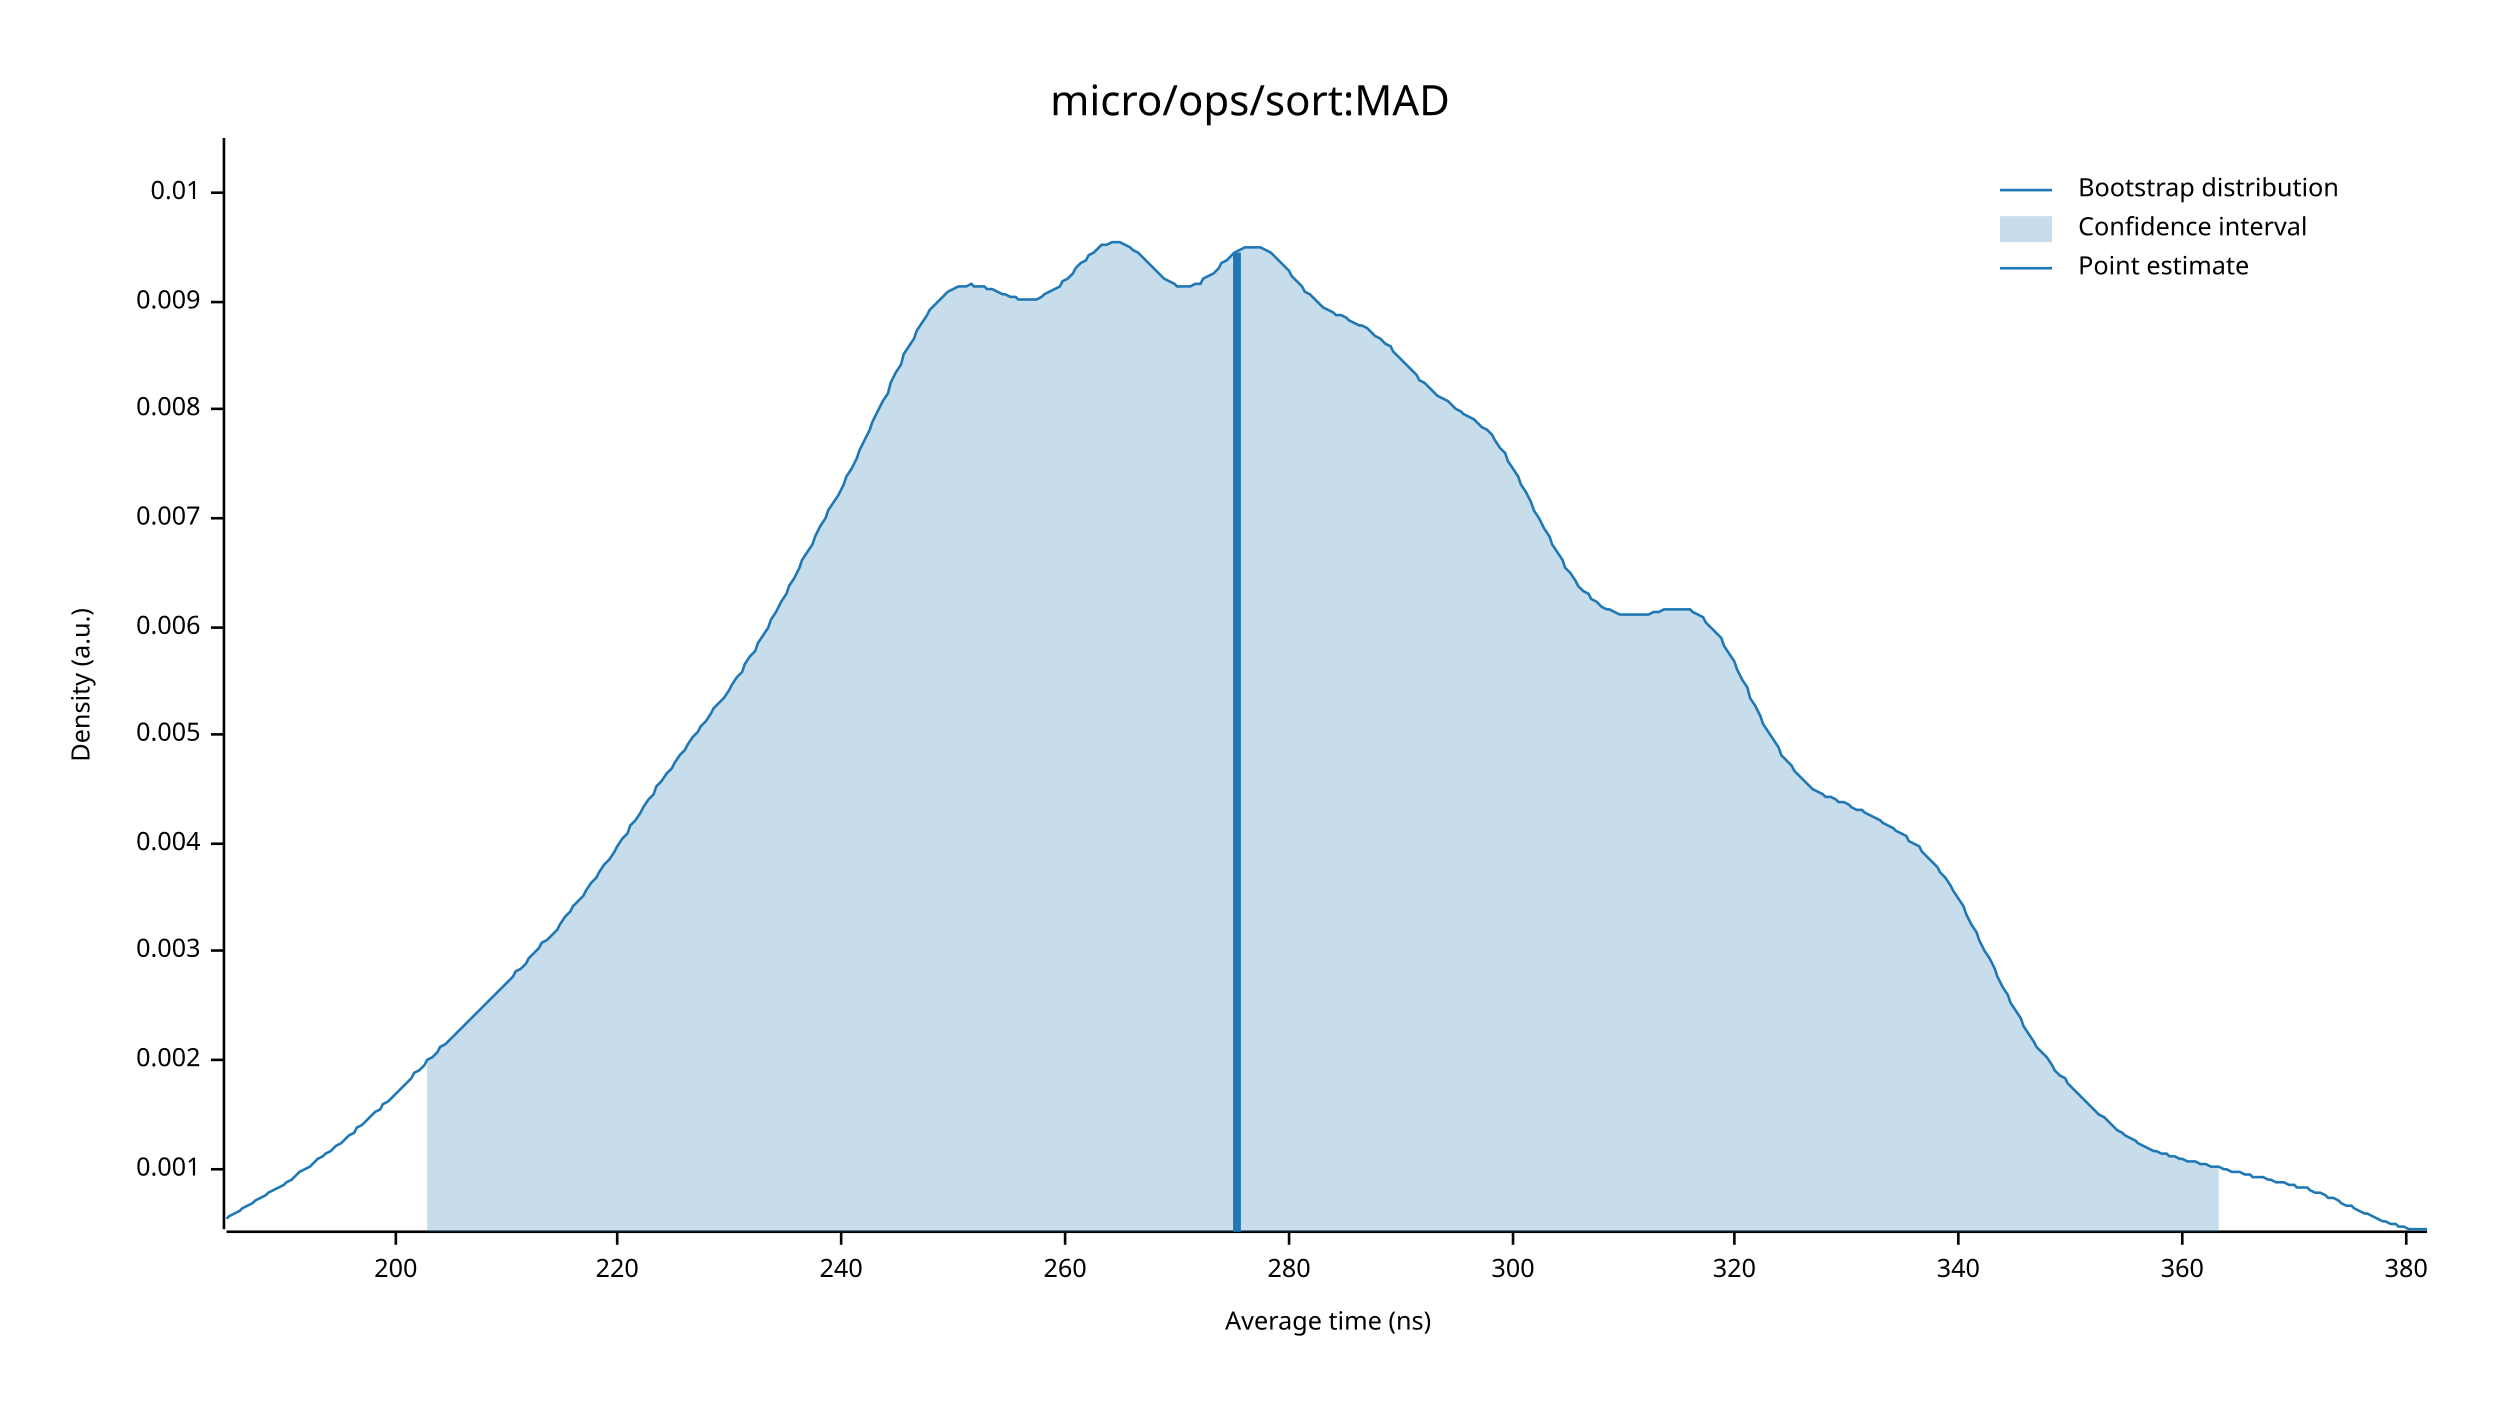
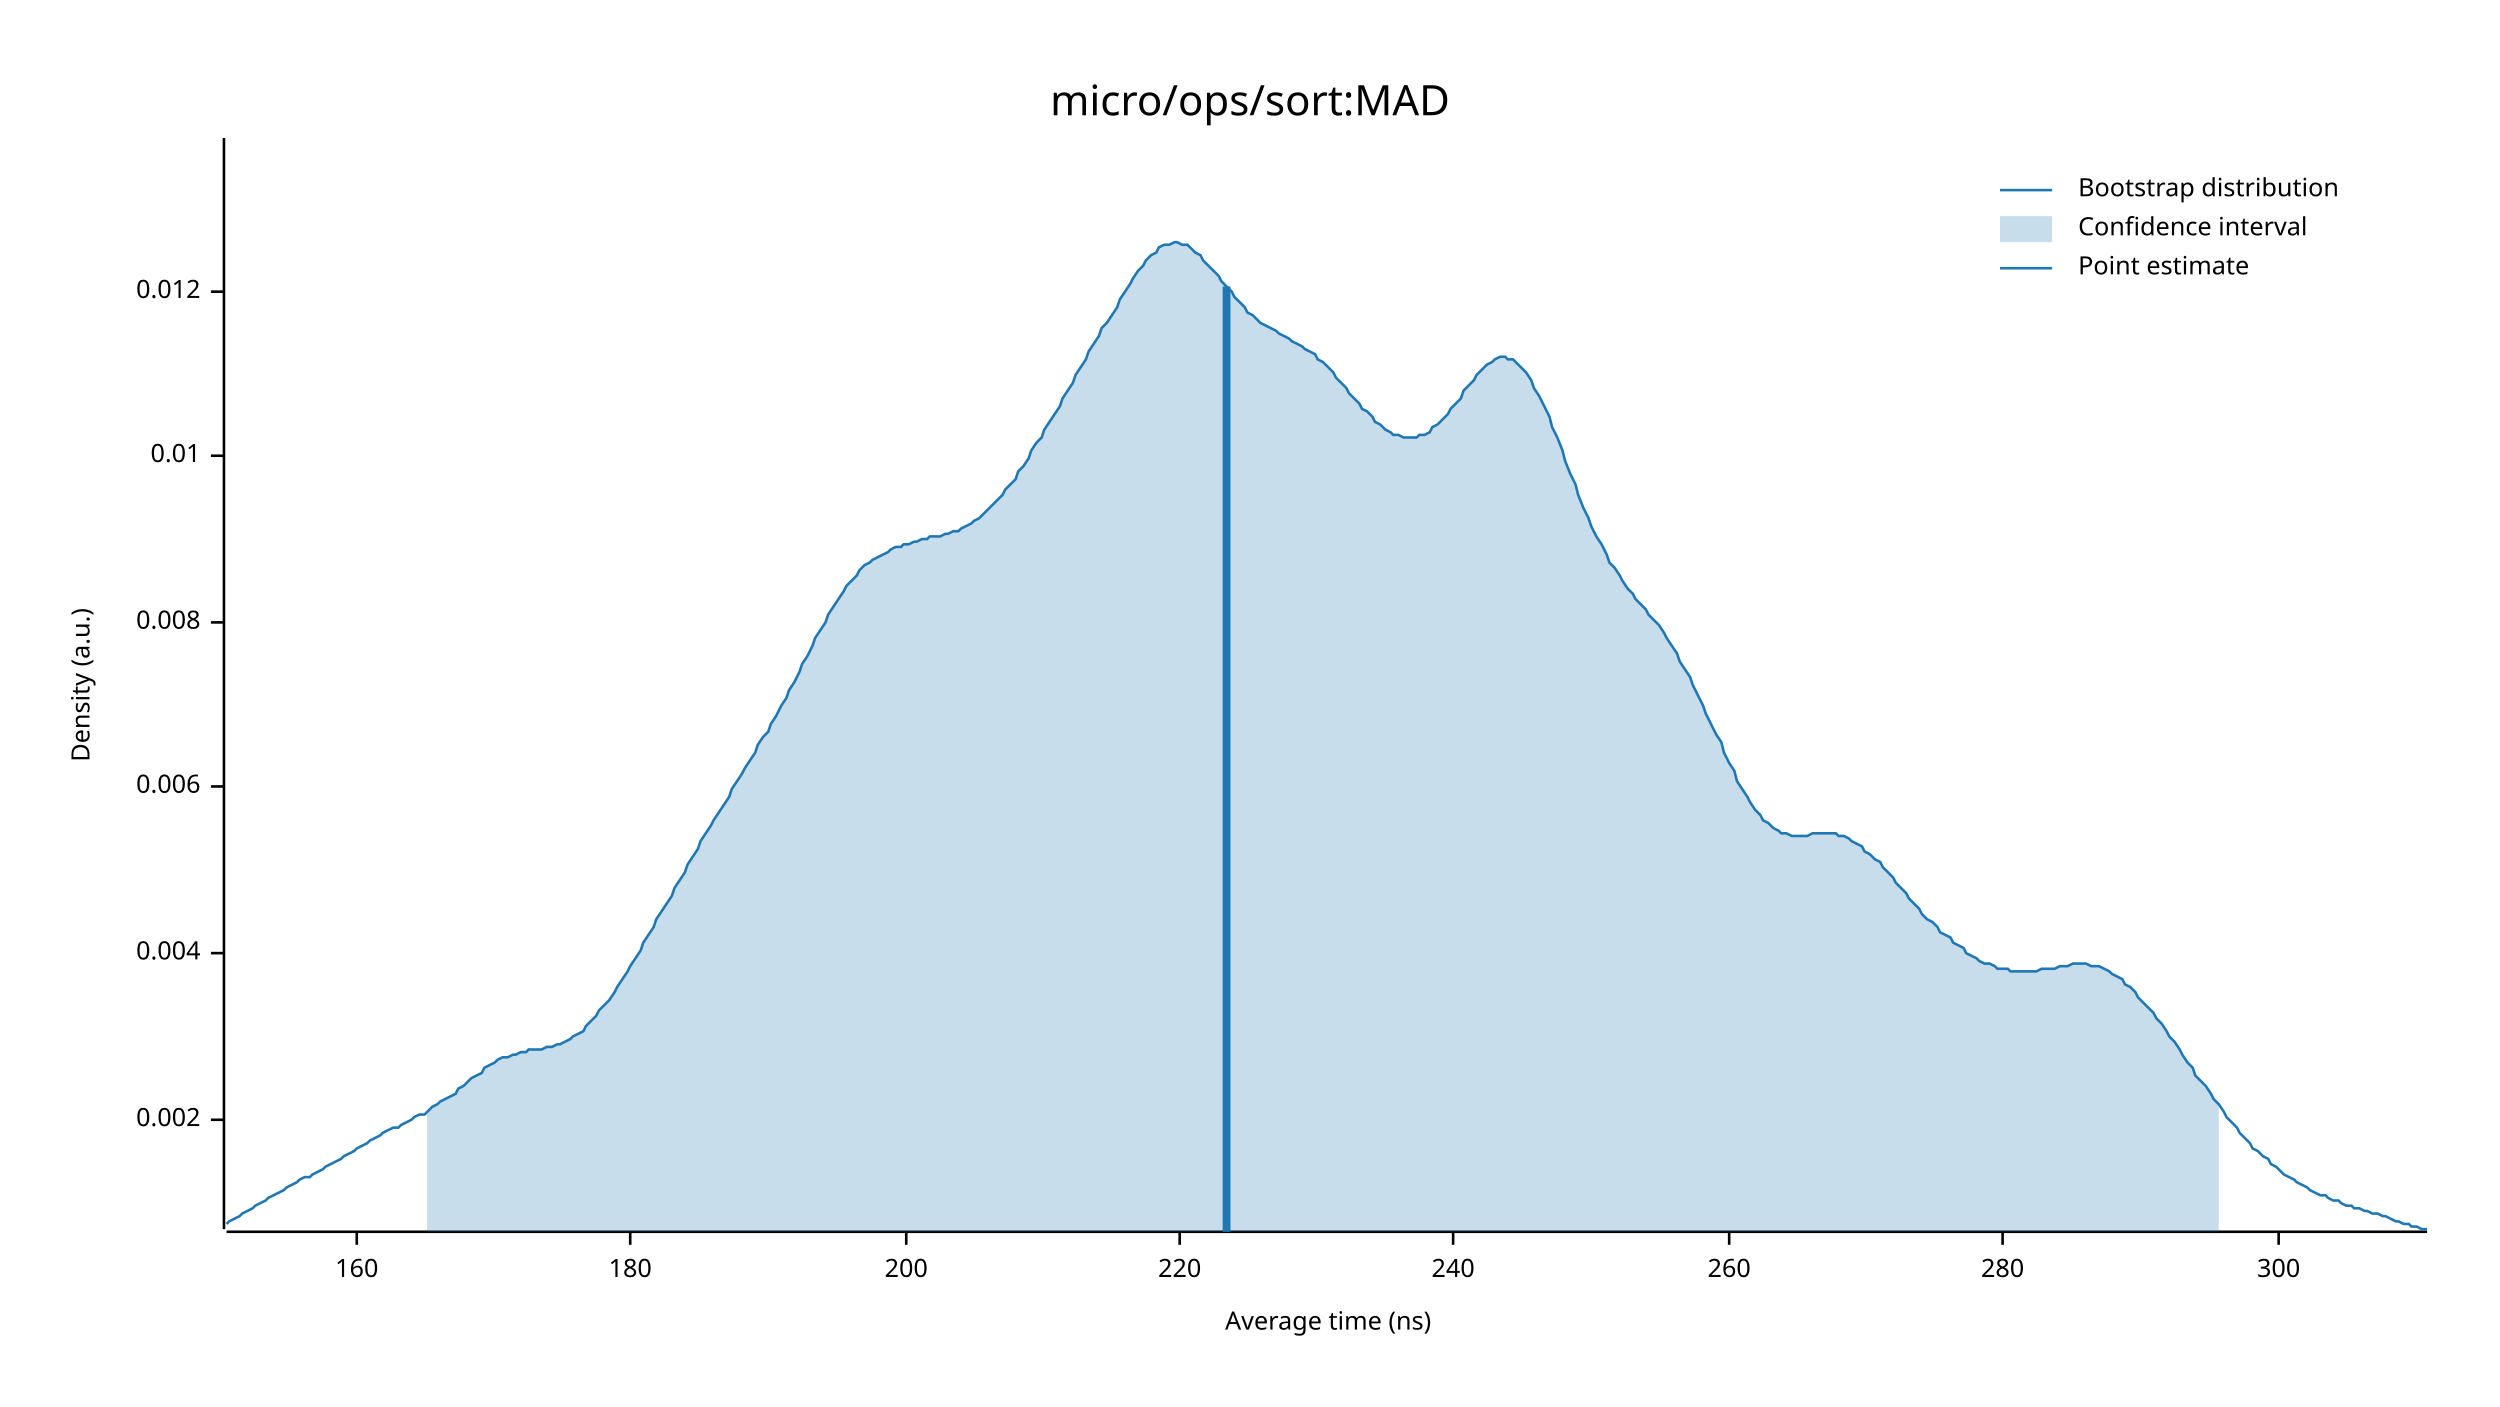
<svg xmlns="http://www.w3.org/2000/svg" width="960" height="540" viewBox="0 0 960 540">
  <text x="480" y="32" dy="0.76em" text-anchor="middle" font-family="sans-serif" font-size="16.129" opacity="1" fill="#000000">
micro/ops/sort:MAD
</text>
  <text x="27" y="263" dy="0.76em" text-anchor="middle" font-family="sans-serif" font-size="9.677" opacity="1" fill="#000000" transform="rotate(270, 27, 263)">
Density (a.u.)
</text>
  <text x="510" y="513" dy="-0.5ex" text-anchor="middle" font-family="sans-serif" font-size="9.677" opacity="1" fill="#000000">
Average time (ns)
</text>
  <polyline fill="none" opacity="1" stroke="#000000" stroke-width="1" points="86,53 86,472 " />
-   <text x="77" y="449" dy="0.5ex" text-anchor="end" font-family="sans-serif" font-size="9.677" opacity="1" fill="#000000">
- 0.001
- </text>
-   <polyline fill="none" opacity="1" stroke="#000000" stroke-width="1" points="81,449 86,449 " />
-   <text x="77" y="407" dy="0.5ex" text-anchor="end" font-family="sans-serif" font-size="9.677" opacity="1" fill="#000000">
+   <text x="77" y="430" dy="0.5ex" text-anchor="end" font-family="sans-serif" font-size="9.677" opacity="1" fill="#000000">
0.002
</text>
-   <polyline fill="none" opacity="1" stroke="#000000" stroke-width="1" points="81,407 86,407 " />
-   <text x="77" y="365" dy="0.5ex" text-anchor="end" font-family="sans-serif" font-size="9.677" opacity="1" fill="#000000">
- 0.003
- </text>
-   <polyline fill="none" opacity="1" stroke="#000000" stroke-width="1" points="81,365 86,365 " />
-   <text x="77" y="324" dy="0.5ex" text-anchor="end" font-family="sans-serif" font-size="9.677" opacity="1" fill="#000000">
+   <polyline fill="none" opacity="1" stroke="#000000" stroke-width="1" points="81,430 86,430 " />
+   <text x="77" y="366" dy="0.5ex" text-anchor="end" font-family="sans-serif" font-size="9.677" opacity="1" fill="#000000">
0.004
</text>
-   <polyline fill="none" opacity="1" stroke="#000000" stroke-width="1" points="81,324 86,324 " />
-   <text x="77" y="282" dy="0.5ex" text-anchor="end" font-family="sans-serif" font-size="9.677" opacity="1" fill="#000000">
- 0.005
- </text>
-   <polyline fill="none" opacity="1" stroke="#000000" stroke-width="1" points="81,282 86,282 " />
-   <text x="77" y="241" dy="0.5ex" text-anchor="end" font-family="sans-serif" font-size="9.677" opacity="1" fill="#000000">
+   <polyline fill="none" opacity="1" stroke="#000000" stroke-width="1" points="81,366 86,366 " />
+   <text x="77" y="302" dy="0.5ex" text-anchor="end" font-family="sans-serif" font-size="9.677" opacity="1" fill="#000000">
0.006
</text>
-   <polyline fill="none" opacity="1" stroke="#000000" stroke-width="1" points="81,241 86,241 " />
-   <text x="77" y="199" dy="0.5ex" text-anchor="end" font-family="sans-serif" font-size="9.677" opacity="1" fill="#000000">
- 0.007
- </text>
-   <polyline fill="none" opacity="1" stroke="#000000" stroke-width="1" points="81,199 86,199 " />
-   <text x="77" y="157" dy="0.5ex" text-anchor="end" font-family="sans-serif" font-size="9.677" opacity="1" fill="#000000">
+   <polyline fill="none" opacity="1" stroke="#000000" stroke-width="1" points="81,302 86,302 " />
+   <text x="77" y="239" dy="0.5ex" text-anchor="end" font-family="sans-serif" font-size="9.677" opacity="1" fill="#000000">
0.008
</text>
-   <polyline fill="none" opacity="1" stroke="#000000" stroke-width="1" points="81,157 86,157 " />
-   <text x="77" y="116" dy="0.5ex" text-anchor="end" font-family="sans-serif" font-size="9.677" opacity="1" fill="#000000">
- 0.009
- </text>
-   <polyline fill="none" opacity="1" stroke="#000000" stroke-width="1" points="81,116 86,116 " />
-   <text x="77" y="74" dy="0.5ex" text-anchor="end" font-family="sans-serif" font-size="9.677" opacity="1" fill="#000000">
+   <polyline fill="none" opacity="1" stroke="#000000" stroke-width="1" points="81,239 86,239 " />
+   <text x="77" y="175" dy="0.5ex" text-anchor="end" font-family="sans-serif" font-size="9.677" opacity="1" fill="#000000">
0.01
</text>
-   <polyline fill="none" opacity="1" stroke="#000000" stroke-width="1" points="81,74 86,74 " />
+   <polyline fill="none" opacity="1" stroke="#000000" stroke-width="1" points="81,175 86,175 " />
+   <text x="77" y="112" dy="0.5ex" text-anchor="end" font-family="sans-serif" font-size="9.677" opacity="1" fill="#000000">
+ 0.012
+ </text>
+   <polyline fill="none" opacity="1" stroke="#000000" stroke-width="1" points="81,112 86,112 " />
  <polyline fill="none" opacity="1" stroke="#000000" stroke-width="1" points="87,473 932,473 " />
-   <text x="152" y="483" dy="0.76em" text-anchor="middle" font-family="sans-serif" font-size="9.677" opacity="1" fill="#000000">
+   <text x="137" y="483" dy="0.76em" text-anchor="middle" font-family="sans-serif" font-size="9.677" opacity="1" fill="#000000">
+ 160
+ </text>
+   <polyline fill="none" opacity="1" stroke="#000000" stroke-width="1" points="137,473 137,478 " />
+   <text x="242" y="483" dy="0.76em" text-anchor="middle" font-family="sans-serif" font-size="9.677" opacity="1" fill="#000000">
+ 180
+ </text>
+   <polyline fill="none" opacity="1" stroke="#000000" stroke-width="1" points="242,473 242,478 " />
+   <text x="348" y="483" dy="0.76em" text-anchor="middle" font-family="sans-serif" font-size="9.677" opacity="1" fill="#000000">
200
</text>
-   <polyline fill="none" opacity="1" stroke="#000000" stroke-width="1" points="152,473 152,478 " />
-   <text x="237" y="483" dy="0.76em" text-anchor="middle" font-family="sans-serif" font-size="9.677" opacity="1" fill="#000000">
+   <polyline fill="none" opacity="1" stroke="#000000" stroke-width="1" points="348,473 348,478 " />
+   <text x="453" y="483" dy="0.76em" text-anchor="middle" font-family="sans-serif" font-size="9.677" opacity="1" fill="#000000">
220
</text>
-   <polyline fill="none" opacity="1" stroke="#000000" stroke-width="1" points="237,473 237,478 " />
-   <text x="323" y="483" dy="0.76em" text-anchor="middle" font-family="sans-serif" font-size="9.677" opacity="1" fill="#000000">
+   <polyline fill="none" opacity="1" stroke="#000000" stroke-width="1" points="453,473 453,478 " />
+   <text x="558" y="483" dy="0.76em" text-anchor="middle" font-family="sans-serif" font-size="9.677" opacity="1" fill="#000000">
240
</text>
-   <polyline fill="none" opacity="1" stroke="#000000" stroke-width="1" points="323,473 323,478 " />
-   <text x="409" y="483" dy="0.76em" text-anchor="middle" font-family="sans-serif" font-size="9.677" opacity="1" fill="#000000">
+   <polyline fill="none" opacity="1" stroke="#000000" stroke-width="1" points="558,473 558,478 " />
+   <text x="664" y="483" dy="0.76em" text-anchor="middle" font-family="sans-serif" font-size="9.677" opacity="1" fill="#000000">
260
</text>
-   <polyline fill="none" opacity="1" stroke="#000000" stroke-width="1" points="409,473 409,478 " />
-   <text x="495" y="483" dy="0.76em" text-anchor="middle" font-family="sans-serif" font-size="9.677" opacity="1" fill="#000000">
+   <polyline fill="none" opacity="1" stroke="#000000" stroke-width="1" points="664,473 664,478 " />
+   <text x="769" y="483" dy="0.76em" text-anchor="middle" font-family="sans-serif" font-size="9.677" opacity="1" fill="#000000">
280
</text>
-   <polyline fill="none" opacity="1" stroke="#000000" stroke-width="1" points="495,473 495,478 " />
-   <text x="581" y="483" dy="0.76em" text-anchor="middle" font-family="sans-serif" font-size="9.677" opacity="1" fill="#000000">
+   <polyline fill="none" opacity="1" stroke="#000000" stroke-width="1" points="769,473 769,478 " />
+   <text x="875" y="483" dy="0.76em" text-anchor="middle" font-family="sans-serif" font-size="9.677" opacity="1" fill="#000000">
300
</text>
-   <polyline fill="none" opacity="1" stroke="#000000" stroke-width="1" points="581,473 581,478 " />
-   <text x="666" y="483" dy="0.76em" text-anchor="middle" font-family="sans-serif" font-size="9.677" opacity="1" fill="#000000">
- 320
- </text>
-   <polyline fill="none" opacity="1" stroke="#000000" stroke-width="1" points="666,473 666,478 " />
-   <text x="752" y="483" dy="0.76em" text-anchor="middle" font-family="sans-serif" font-size="9.677" opacity="1" fill="#000000">
- 340
- </text>
-   <polyline fill="none" opacity="1" stroke="#000000" stroke-width="1" points="752,473 752,478 " />
-   <text x="838" y="483" dy="0.76em" text-anchor="middle" font-family="sans-serif" font-size="9.677" opacity="1" fill="#000000">
- 360
- </text>
-   <polyline fill="none" opacity="1" stroke="#000000" stroke-width="1" points="838,473 838,478 " />
-   <text x="924" y="483" dy="0.76em" text-anchor="middle" font-family="sans-serif" font-size="9.677" opacity="1" fill="#000000">
- 380
- </text>
-   <polyline fill="none" opacity="1" stroke="#000000" stroke-width="1" points="924,473 924,478 " />
-   <polyline fill="none" opacity="1" stroke="#1F78B4" stroke-width="1" points="87,468 88,467 90,466 92,465 93,464 95,463 97,462 98,461 100,460 102,459 103,458 105,457 107,456 109,455 110,454 112,453 114,451 115,450 117,449 119,448 120,447 122,445 124,444 125,443 127,442 129,440 131,439 132,438 134,436 136,435 137,433 139,432 141,430 142,429 144,427 146,426 147,424 149,423 151,421 153,419 154,418 156,416 158,414 159,412 161,411 163,409 164,407 166,406 168,404 169,402 171,401 173,399 175,397 176,396 178,394 180,392 181,391 183,389 185,387 186,386 188,384 190,382 191,381 193,379 195,377 197,375 198,373 200,372 202,370 203,368 205,366 207,364 208,362 210,361 212,359 214,357 215,355 217,352 219,350 220,348 222,346 224,344 225,342 227,339 229,337 230,335 232,332 234,330 236,327 237,325 239,322 241,320 242,317 244,315 246,312 247,310 249,307 251,305 252,302 254,300 256,297 258,295 259,293 261,290 263,288 264,286 266,283 268,281 269,279 271,277 273,274 274,272 276,270 278,268 280,265 281,263 283,260 285,258 286,255 288,252 290,250 291,247 293,244 295,241 296,238 298,235 300,231 302,228 303,225 305,222 307,218 308,215 310,212 312,209 313,206 315,202 317,199 318,196 320,193 322,190 324,186 325,183 327,180 329,176 330,173 332,169 334,165 335,162 337,158 339,154 341,151 342,147 344,143 346,140 347,136 349,133 351,130 352,127 354,124 356,121 357,119 359,117 361,115 363,113 364,112 366,111 368,110 369,110 371,110 373,109 374,110 376,110 378,110 379,111 381,111 383,112 385,113 386,113 388,114 390,114 391,115 393,115 395,115 396,115 398,115 400,114 401,113 403,112 405,111 407,110 408,108 410,107 412,105 413,103 415,101 417,100 418,98 420,97 422,95 423,94 425,94 427,93 429,93 430,93 432,94 434,95 435,96 437,97 439,99 440,100 442,102 444,104 445,105 447,107 449,108 451,109 452,110 454,110 456,110 457,110 459,109 461,109 462,107 464,106 466,105 468,103 469,101 471,100 473,98 474,97 476,96 478,95 479,95 481,95 483,95 484,95 486,96 488,97 490,99 491,100 493,102 495,104 496,106 498,108 500,110 501,112 503,113 505,115 506,116 508,118 510,119 512,120 513,121 515,121 517,122 518,123 520,124 522,125 523,125 525,126 527,128 528,129 530,130 532,132 534,133 535,135 537,137 539,139 540,140 542,142 544,144 545,146 547,147 549,149 550,150 552,152 554,153 556,154 557,155 559,157 561,158 562,159 564,160 566,161 567,162 569,164 571,165 573,167 574,169 576,172 578,174 579,177 581,180 583,183 584,186 586,189 588,193 589,196 591,199 593,203 595,206 596,209 598,212 600,215 601,218 603,220 605,223 606,225 608,227 610,228 611,230 613,231 615,233 617,234 618,234 620,235 622,236 623,236 625,236 627,236 628,236 630,236 632,236 633,236 635,235 637,235 639,234 640,234 642,234 644,234 645,234 647,234 649,234 650,235 652,236 654,237 655,239 657,241 659,243 661,245 662,248 664,251 666,254 667,257 669,261 671,264 672,268 674,271 676,275 677,278 679,281 681,284 683,287 684,290 686,292 688,294 689,296 691,298 693,300 694,301 696,303 698,304 700,305 701,306 703,306 705,307 706,308 708,308 710,309 711,310 713,311 715,311 716,312 718,313 720,314 722,315 723,316 725,317 727,318 728,319 730,320 732,321 733,323 735,324 737,325 738,327 740,329 742,331 744,333 745,335 747,337 749,340 750,342 752,345 754,348 755,351 757,355 759,358 760,361 762,365 764,368 766,372 767,375 769,379 771,382 772,385 774,388 776,391 777,394 779,397 781,400 782,402 784,404 786,406 788,409 789,411 791,413 793,414 794,416 796,418 798,420 799,421 801,423 803,425 804,426 806,428 808,429 810,431 811,432 813,434 815,435 816,436 818,437 820,438 821,439 823,440 825,441 827,442 828,442 830,443 832,443 833,444 835,444 837,445 838,445 840,446 842,446 843,446 845,447 847,447 849,448 850,448 852,448 854,449 855,449 857,450 859,450 860,450 862,451 864,451 865,452 867,452 869,452 871,453 872,453 874,454 876,454 877,454 879,455 881,455 882,456 884,456 886,456 887,457 889,458 891,458 893,459 894,460 896,460 898,461 899,462 901,463 903,463 904,464 906,465 908,466 909,466 911,467 913,468 915,469 916,469 918,470 920,470 921,471 923,471 925,472 926,472 928,472 930,472 932,472 " />
-   <polygon opacity="0.25" fill="#1F78B4" points="164,407 166,406 168,404 169,402 171,401 173,399 175,397 176,396 178,394 180,392 181,391 183,389 185,387 186,386 188,384 190,382 191,381 193,379 195,377 197,375 198,373 200,372 202,370 203,368 205,366 207,364 208,362 210,361 212,359 214,357 215,355 217,352 219,350 220,348 222,346 224,344 225,342 227,339 229,337 230,335 232,332 234,330 236,327 237,325 239,322 241,320 242,317 244,315 246,312 247,310 249,307 251,305 252,302 254,300 256,297 258,295 259,293 261,290 263,288 264,286 266,283 268,281 269,279 271,277 273,274 274,272 276,270 278,268 280,265 281,263 283,260 285,258 286,255 288,252 290,250 291,247 293,244 295,241 296,238 298,235 300,231 302,228 303,225 305,222 307,218 308,215 310,212 312,209 313,206 315,202 317,199 318,196 320,193 322,190 324,186 325,183 327,180 329,176 330,173 332,169 334,165 335,162 337,158 339,154 341,151 342,147 344,143 346,140 347,136 349,133 351,130 352,127 354,124 356,121 357,119 359,117 361,115 363,113 364,112 366,111 368,110 369,110 371,110 373,109 374,110 376,110 378,110 379,111 381,111 383,112 385,113 386,113 388,114 390,114 391,115 393,115 395,115 396,115 398,115 400,114 401,113 403,112 405,111 407,110 408,108 410,107 412,105 413,103 415,101 417,100 418,98 420,97 422,95 423,94 425,94 427,93 429,93 430,93 432,94 434,95 435,96 437,97 439,99 440,100 442,102 444,104 445,105 447,107 449,108 451,109 452,110 454,110 456,110 457,110 459,109 461,109 462,107 464,106 466,105 468,103 469,101 471,100 473,98 474,97 476,96 478,95 479,95 481,95 483,95 484,95 486,96 488,97 490,99 491,100 493,102 495,104 496,106 498,108 500,110 501,112 503,113 505,115 506,116 508,118 510,119 512,120 513,121 515,121 517,122 518,123 520,124 522,125 523,125 525,126 527,128 528,129 530,130 532,132 534,133 535,135 537,137 539,139 540,140 542,142 544,144 545,146 547,147 549,149 550,150 552,152 554,153 556,154 557,155 559,157 561,158 562,159 564,160 566,161 567,162 569,164 571,165 573,167 574,169 576,172 578,174 579,177 581,180 583,183 584,186 586,189 588,193 589,196 591,199 593,203 595,206 596,209 598,212 600,215 601,218 603,220 605,223 606,225 608,227 610,228 611,230 613,231 615,233 617,234 618,234 620,235 622,236 623,236 625,236 627,236 628,236 630,236 632,236 633,236 635,235 637,235 639,234 640,234 642,234 644,234 645,234 647,234 649,234 650,235 652,236 654,237 655,239 657,241 659,243 661,245 662,248 664,251 666,254 667,257 669,261 671,264 672,268 674,271 676,275 677,278 679,281 681,284 683,287 684,290 686,292 688,294 689,296 691,298 693,300 694,301 696,303 698,304 700,305 701,306 703,306 705,307 706,308 708,308 710,309 711,310 713,311 715,311 716,312 718,313 720,314 722,315 723,316 725,317 727,318 728,319 730,320 732,321 733,323 735,324 737,325 738,327 740,329 742,331 744,333 745,335 747,337 749,340 750,342 752,345 754,348 755,351 757,355 759,358 760,361 762,365 764,368 766,372 767,375 769,379 771,382 772,385 774,388 776,391 777,394 779,397 781,400 782,402 784,404 786,406 788,409 789,411 791,413 793,414 794,416 796,418 798,420 799,421 801,423 803,425 804,426 806,428 808,429 810,431 811,432 813,434 815,435 816,436 818,437 820,438 821,439 823,440 825,441 827,442 828,442 830,443 832,443 833,444 835,444 837,445 838,445 840,446 842,446 843,446 845,447 847,447 849,448 850,448 852,448 852,473 164,473 " />
-   <polyline fill="none" opacity="1" stroke="#1F78B4" stroke-width="3" points="475,473 475,97 " />
+   <polyline fill="none" opacity="1" stroke="#000000" stroke-width="1" points="875,473 875,478 " />
+   <polyline fill="none" opacity="1" stroke="#1F78B4" stroke-width="1" points="87,470 88,469 90,468 92,467 93,466 95,465 97,464 98,463 100,462 102,461 103,460 105,459 107,458 109,457 110,456 112,455 114,454 115,453 117,452 119,452 120,451 122,450 124,449 125,448 127,447 129,446 131,445 132,444 134,443 136,442 137,441 139,440 141,439 142,438 144,437 146,436 147,435 149,434 151,433 153,433 154,432 156,431 158,430 159,429 161,428 163,428 164,427 166,425 168,424 169,423 171,422 173,421 175,420 176,418 178,417 180,415 181,414 183,413 185,412 186,410 188,409 190,408 191,407 193,406 195,406 197,405 198,405 200,404 202,404 203,403 205,403 207,403 208,403 210,402 212,402 214,401 215,401 217,400 219,399 220,398 222,397 224,396 225,394 227,392 229,390 230,388 232,386 234,384 236,381 237,379 239,376 241,373 242,371 244,368 246,365 247,362 249,359 251,356 252,353 254,350 256,347 258,344 259,341 261,338 263,335 264,332 266,329 268,326 269,323 271,320 273,317 274,315 276,312 278,309 280,306 281,303 283,300 285,297 286,295 288,292 290,289 291,286 293,283 295,281 296,278 298,275 300,271 302,268 303,265 305,262 307,258 308,255 310,252 312,248 313,245 315,242 317,239 318,236 320,233 322,230 324,227 325,225 327,223 329,221 330,219 332,217 334,216 335,215 337,214 339,213 341,212 342,211 344,210 346,210 347,209 349,209 351,208 352,208 354,207 356,207 357,206 359,206 361,206 363,205 364,205 366,204 368,204 369,203 371,202 373,201 374,200 376,199 378,197 379,196 381,194 383,192 385,190 386,188 388,186 390,184 391,181 393,179 395,176 396,173 398,170 400,168 401,165 403,162 405,159 407,156 408,153 410,150 412,147 413,144 415,141 417,138 418,135 420,132 422,129 423,126 425,124 427,121 429,118 430,115 432,112 434,109 435,107 437,104 439,102 440,100 442,98 444,97 445,95 447,94 449,94 451,93 452,93 454,94 456,94 457,95 459,97 461,98 462,100 464,102 466,104 468,106 469,108 471,110 473,112 474,114 476,116 478,118 479,120 481,121 483,123 484,124 486,125 488,126 490,127 491,128 493,129 495,130 496,131 498,132 500,133 501,134 503,135 505,136 506,138 508,139 510,141 512,143 513,145 515,147 517,149 518,151 520,153 522,155 523,157 525,158 527,160 528,162 530,163 532,165 534,166 535,167 537,167 539,168 540,168 542,168 544,168 545,167 547,167 549,166 550,164 552,163 554,161 556,159 557,157 559,155 561,153 562,150 564,148 566,146 567,144 569,142 571,140 573,139 574,138 576,137 578,137 579,138 581,138 583,140 584,141 586,143 588,146 589,149 591,152 593,156 595,160 596,164 598,168 600,173 601,177 603,182 605,186 606,190 608,195 610,199 611,202 613,206 615,209 617,213 618,216 620,218 622,221 623,223 625,226 627,228 628,230 630,232 632,234 633,236 635,238 637,240 639,243 640,245 642,248 644,251 645,254 647,257 649,260 650,263 652,267 654,271 655,274 657,278 659,282 661,285 662,289 664,293 666,296 667,300 669,303 671,306 672,308 674,311 676,313 677,315 679,316 681,318 683,319 684,320 686,320 688,321 689,321 691,321 693,321 694,321 696,320 698,320 700,320 701,320 703,320 705,320 706,321 708,321 710,322 711,323 713,324 715,325 716,327 718,328 720,330 722,331 723,333 725,335 727,337 728,339 730,341 732,343 733,345 735,347 737,349 738,351 740,353 742,354 744,356 745,358 747,359 749,360 750,362 752,363 754,364 755,366 757,367 759,368 760,369 762,370 764,370 766,371 767,372 769,372 771,372 772,373 774,373 776,373 777,373 779,373 781,373 782,373 784,372 786,372 788,372 789,372 791,371 793,371 794,371 796,370 798,370 799,370 801,370 803,371 804,371 806,371 808,372 810,373 811,374 813,375 815,376 816,378 818,379 820,381 821,383 823,385 825,387 827,389 828,391 830,393 832,396 833,398 835,400 837,403 838,405 840,408 842,410 843,413 845,415 847,417 849,420 850,422 852,424 854,427 855,429 857,431 859,433 860,435 862,437 864,439 865,441 867,442 869,444 871,445 872,447 874,448 876,450 877,451 879,452 881,453 882,454 884,455 886,456 887,457 889,458 891,459 893,459 894,460 896,461 898,461 899,462 901,463 903,463 904,464 906,464 908,465 909,465 911,466 913,466 915,467 916,467 918,468 920,469 921,469 923,470 925,470 926,471 928,471 930,472 932,472 " />
+   <polygon opacity="0.25" fill="#1F78B4" points="164,427 166,425 168,424 169,423 171,422 173,421 175,420 176,418 178,417 180,415 181,414 183,413 185,412 186,410 188,409 190,408 191,407 193,406 195,406 197,405 198,405 200,404 202,404 203,403 205,403 207,403 208,403 210,402 212,402 214,401 215,401 217,400 219,399 220,398 222,397 224,396 225,394 227,392 229,390 230,388 232,386 234,384 236,381 237,379 239,376 241,373 242,371 244,368 246,365 247,362 249,359 251,356 252,353 254,350 256,347 258,344 259,341 261,338 263,335 264,332 266,329 268,326 269,323 271,320 273,317 274,315 276,312 278,309 280,306 281,303 283,300 285,297 286,295 288,292 290,289 291,286 293,283 295,281 296,278 298,275 300,271 302,268 303,265 305,262 307,258 308,255 310,252 312,248 313,245 315,242 317,239 318,236 320,233 322,230 324,227 325,225 327,223 329,221 330,219 332,217 334,216 335,215 337,214 339,213 341,212 342,211 344,210 346,210 347,209 349,209 351,208 352,208 354,207 356,207 357,206 359,206 361,206 363,205 364,205 366,204 368,204 369,203 371,202 373,201 374,200 376,199 378,197 379,196 381,194 383,192 385,190 386,188 388,186 390,184 391,181 393,179 395,176 396,173 398,170 400,168 401,165 403,162 405,159 407,156 408,153 410,150 412,147 413,144 415,141 417,138 418,135 420,132 422,129 423,126 425,124 427,121 429,118 430,115 432,112 434,109 435,107 437,104 439,102 440,100 442,98 444,97 445,95 447,94 449,94 451,93 452,93 454,94 456,94 457,95 459,97 461,98 462,100 464,102 466,104 468,106 469,108 471,110 473,112 474,114 476,116 478,118 479,120 481,121 483,123 484,124 486,125 488,126 490,127 491,128 493,129 495,130 496,131 498,132 500,133 501,134 503,135 505,136 506,138 508,139 510,141 512,143 513,145 515,147 517,149 518,151 520,153 522,155 523,157 525,158 527,160 528,162 530,163 532,165 534,166 535,167 537,167 539,168 540,168 542,168 544,168 545,167 547,167 549,166 550,164 552,163 554,161 556,159 557,157 559,155 561,153 562,150 564,148 566,146 567,144 569,142 571,140 573,139 574,138 576,137 578,137 579,138 581,138 583,140 584,141 586,143 588,146 589,149 591,152 593,156 595,160 596,164 598,168 600,173 601,177 603,182 605,186 606,190 608,195 610,199 611,202 613,206 615,209 617,213 618,216 620,218 622,221 623,223 625,226 627,228 628,230 630,232 632,234 633,236 635,238 637,240 639,243 640,245 642,248 644,251 645,254 647,257 649,260 650,263 652,267 654,271 655,274 657,278 659,282 661,285 662,289 664,293 666,296 667,300 669,303 671,306 672,308 674,311 676,313 677,315 679,316 681,318 683,319 684,320 686,320 688,321 689,321 691,321 693,321 694,321 696,320 698,320 700,320 701,320 703,320 705,320 706,321 708,321 710,322 711,323 713,324 715,325 716,327 718,328 720,330 722,331 723,333 725,335 727,337 728,339 730,341 732,343 733,345 735,347 737,349 738,351 740,353 742,354 744,356 745,358 747,359 749,360 750,362 752,363 754,364 755,366 757,367 759,368 760,369 762,370 764,370 766,371 767,372 769,372 771,372 772,373 774,373 776,373 777,373 779,373 781,373 782,373 784,372 786,372 788,372 789,372 791,371 793,371 794,371 796,370 798,370 799,370 801,370 803,371 804,371 806,371 808,372 810,373 811,374 813,375 815,376 816,378 818,379 820,381 821,383 823,385 825,387 827,389 828,391 830,393 832,396 833,398 835,400 837,403 838,405 840,408 842,410 843,413 845,415 847,417 849,420 850,422 852,424 852,473 164,473 " />
+   <polyline fill="none" opacity="1" stroke="#1F78B4" stroke-width="3" points="471,473 471,110 " />
  <text x="798" y="68" dy="0.76em" text-anchor="start" font-family="sans-serif" font-size="9.677" opacity="1" fill="#000000">
Bootstrap distribution
</text>
  <text x="798" y="83" dy="0.76em" text-anchor="start" font-family="sans-serif" font-size="9.677" opacity="1" fill="#000000">
Confidence interval
</text>
  <text x="798" y="98" dy="0.76em" text-anchor="start" font-family="sans-serif" font-size="9.677" opacity="1" fill="#000000">
Point estimate
</text>
  <polyline fill="none" opacity="1" stroke="#1F78B4" stroke-width="1" points="768,73 788,73 " />
  <rect x="768" y="83" width="20" height="10" opacity="0.25" fill="#1F78B4" stroke="none" />
  <polyline fill="none" opacity="1" stroke="#1F78B4" stroke-width="1" points="768,103 788,103 " />
</svg>
